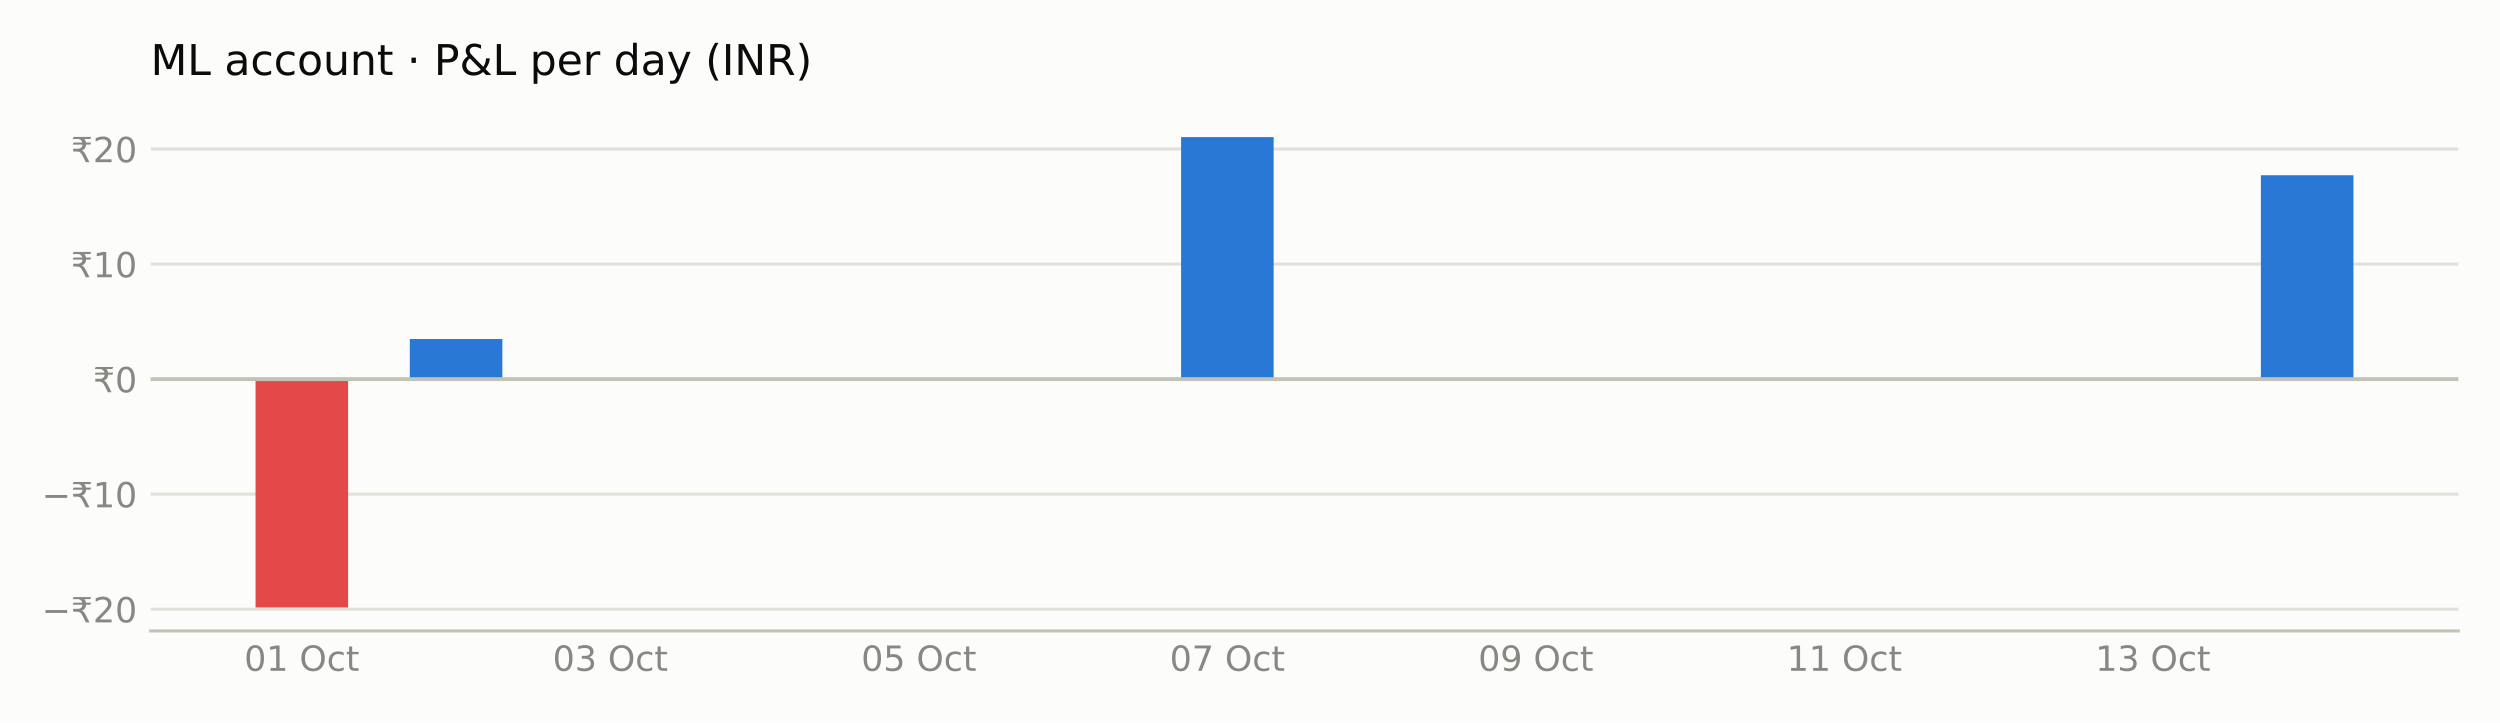
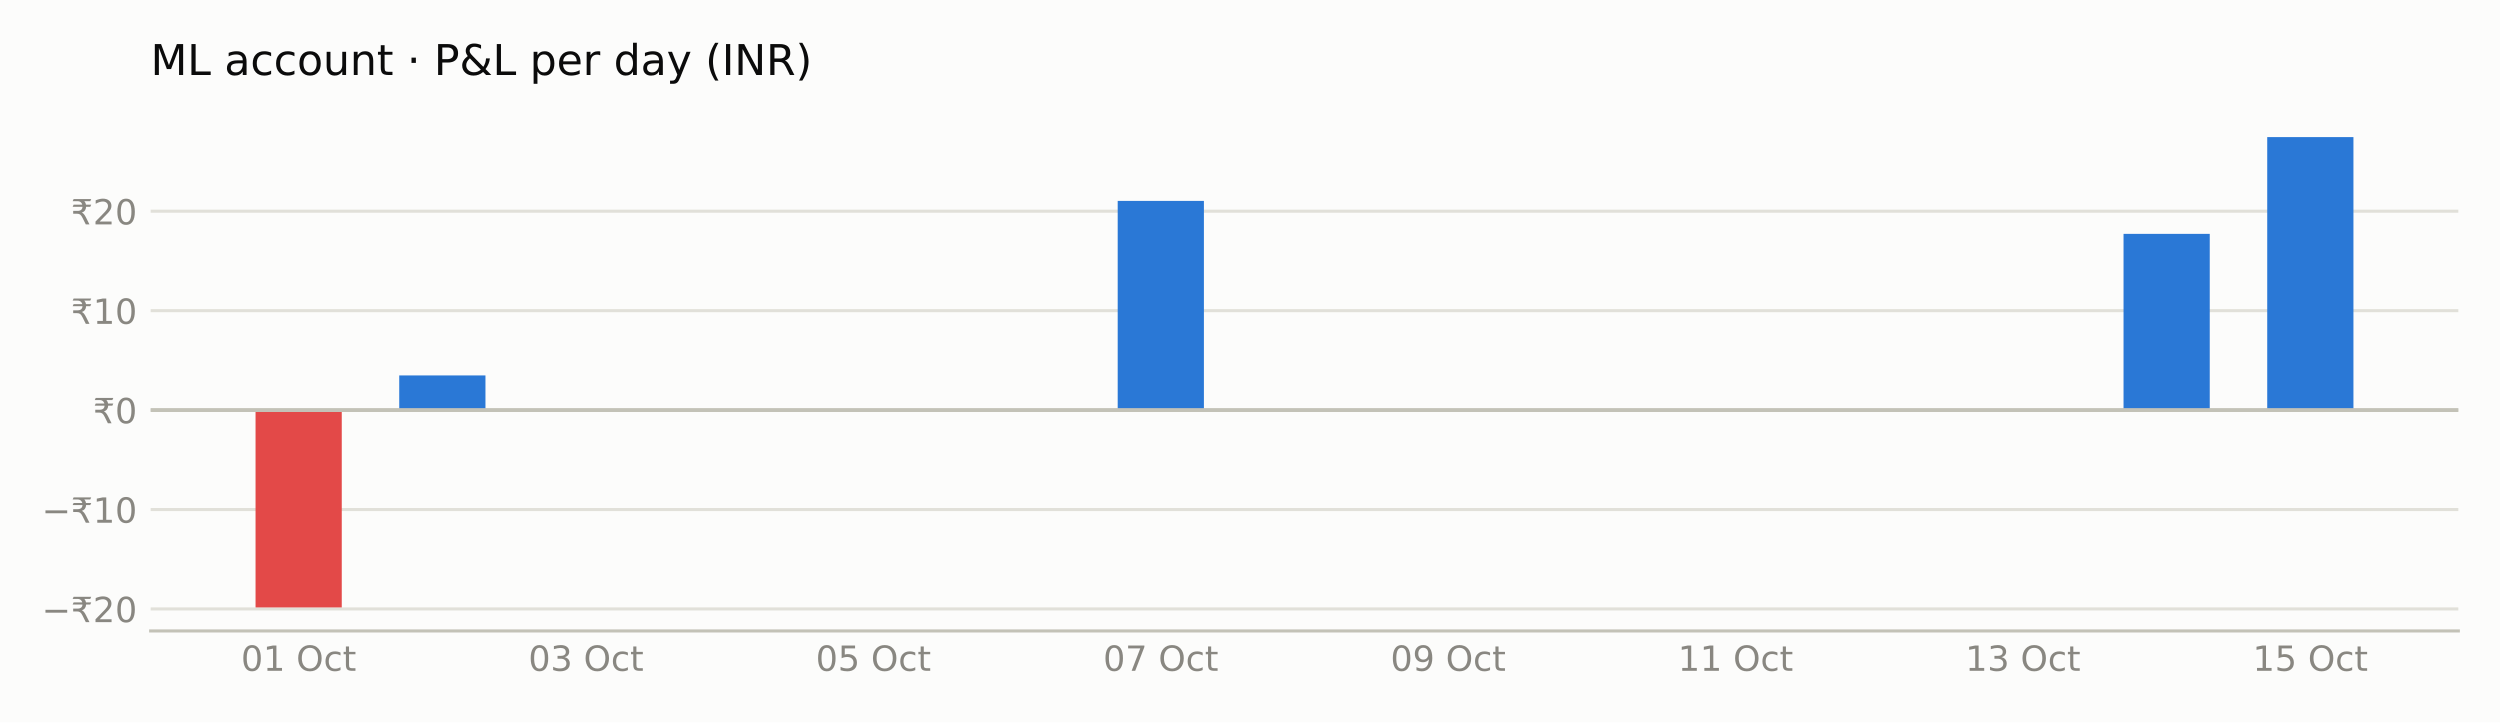
<svg xmlns="http://www.w3.org/2000/svg" xmlns:xlink="http://www.w3.org/1999/xlink" width="648pt" height="187.2pt" viewBox="0 0 648 187.2" version="1.1">
  <defs>
    <style type="text/css">*{stroke-linejoin: round; stroke-linecap: butt}</style>
  </defs>
  <g id="figure_1">
    <g id="patch_1">
      <path d="M 0 187.2  L 648 187.2  L 648 0  L 0 0  z " style="fill: #fcfcfb" />
    </g>
    <g id="axes_1">
      <g id="patch_2">
        <path d="M 39.05 163.54  L 637.2 163.54  L 637.2 29.44  L 39.05 29.44  z " style="fill: #fcfcfb" />
      </g>
      <g id="matplotlib.axis_1">
        <g id="xtick_1">
          <g id="line2d_1" />
          <g id="text_1">
-             <g style="fill: #898781" transform="translate(63.29644 173.8786) scale(0.09 -0.09)">
+             <g style="fill: #898781" transform="translate(62.47486 173.8786) scale(0.09 -0.09)">
              <defs>
                <path id="DejaVuSans-30" d="M 2034 4250  Q 1547 4250 1301 3770  Q 1056 3291 1056 2328  Q 1056 1369 1301 889  Q 1547 409 2034 409  Q 2525 409 2770 889  Q 3016 1369 3016 2328  Q 3016 3291 2770 3770  Q 2525 4250 2034 4250  z M 2034 4750  Q 2819 4750 3233 4129  Q 3647 3509 3647 2328  Q 3647 1150 3233 529  Q 2819 -91 2034 -91  Q 1250 -91 836 529  Q 422 1150 422 2328  Q 422 3509 836 4129  Q 1250 4750 2034 4750  z " transform="scale(0.015625)" />
                <path id="DejaVuSans-31" d="M 794 531  L 1825 531  L 1825 4091  L 703 3866  L 703 4441  L 1819 4666  L 2450 4666  L 2450 531  L 3481 531  L 3481 0  L 794 0  L 794 531  z " transform="scale(0.015625)" />
                <path id="DejaVuSans-20" transform="scale(0.015625)" />
                <path id="DejaVuSans-4f" d="M 2522 4238  Q 1834 4238 1429 3725  Q 1025 3213 1025 2328  Q 1025 1447 1429 934  Q 1834 422 2522 422  Q 3209 422 3611 934  Q 4013 1447 4013 2328  Q 4013 3213 3611 3725  Q 3209 4238 2522 4238  z M 2522 4750  Q 3503 4750 4090 4092  Q 4678 3434 4678 2328  Q 4678 1225 4090 567  Q 3503 -91 2522 -91  Q 1538 -91 948 565  Q 359 1222 359 2328  Q 359 3434 948 4092  Q 1538 4750 2522 4750  z " transform="scale(0.015625)" />
                <path id="DejaVuSans-63" d="M 3122 3366  L 3122 2828  Q 2878 2963 2633 3030  Q 2388 3097 2138 3097  Q 1578 3097 1268 2742  Q 959 2388 959 1747  Q 959 1106 1268 751  Q 1578 397 2138 397  Q 2388 397 2633 464  Q 2878 531 3122 666  L 3122 134  Q 2881 22 2623 -34  Q 2366 -91 2075 -91  Q 1284 -91 818 406  Q 353 903 353 1747  Q 353 2603 823 3093  Q 1294 3584 2113 3584  Q 2378 3584 2631 3529  Q 2884 3475 3122 3366  z " transform="scale(0.015625)" />
                <path id="DejaVuSans-74" d="M 1172 4494  L 1172 3500  L 2356 3500  L 2356 3053  L 1172 3053  L 1172 1153  Q 1172 725 1289 603  Q 1406 481 1766 481  L 2356 481  L 2356 0  L 1766 0  Q 1100 0 847 248  Q 594 497 594 1153  L 594 3053  L 172 3053  L 172 3500  L 594 3500  L 594 4494  L 1172 4494  z " transform="scale(0.015625)" />
              </defs>
              <use xlink:href="#DejaVuSans-30" />
              <use xlink:href="#DejaVuSans-31" transform="translate(63.62305 0)" />
              <use xlink:href="#DejaVuSans-20" transform="translate(127.2461 0)" />
              <use xlink:href="#DejaVuSans-4f" transform="translate(159.0332 0)" />
              <use xlink:href="#DejaVuSans-63" transform="translate(237.7441 0)" />
              <use xlink:href="#DejaVuSans-74" transform="translate(292.7246 0)" />
            </g>
          </g>
        </g>
        <g id="xtick_2">
          <g id="line2d_2" />
          <g id="text_2">
-             <g style="fill: #898781" transform="translate(143.263 173.8786) scale(0.09 -0.09)">
+             <g style="fill: #898781" transform="translate(136.9643 173.8786) scale(0.09 -0.09)">
              <defs>
                <path id="DejaVuSans-33" d="M 2597 2516  Q 3050 2419 3304 2112  Q 3559 1806 3559 1356  Q 3559 666 3084 287  Q 2609 -91 1734 -91  Q 1441 -91 1130 -33  Q 819 25 488 141  L 488 750  Q 750 597 1062 519  Q 1375 441 1716 441  Q 2309 441 2620 675  Q 2931 909 2931 1356  Q 2931 1769 2642 2001  Q 2353 2234 1838 2234  L 1294 2234  L 1294 2753  L 1863 2753  Q 2328 2753 2575 2939  Q 2822 3125 2822 3475  Q 2822 3834 2567 4026  Q 2313 4219 1838 4219  Q 1578 4219 1281 4162  Q 984 4106 628 3988  L 628 4550  Q 988 4650 1302 4700  Q 1616 4750 1894 4750  Q 2613 4750 3031 4423  Q 3450 4097 3450 3541  Q 3450 3153 3228 2886  Q 3006 2619 2597 2516  z " transform="scale(0.015625)" />
              </defs>
              <use xlink:href="#DejaVuSans-30" />
              <use xlink:href="#DejaVuSans-33" transform="translate(63.62305 0)" />
              <use xlink:href="#DejaVuSans-20" transform="translate(127.2461 0)" />
              <use xlink:href="#DejaVuSans-4f" transform="translate(159.0332 0)" />
              <use xlink:href="#DejaVuSans-63" transform="translate(237.7441 0)" />
              <use xlink:href="#DejaVuSans-74" transform="translate(292.7246 0)" />
            </g>
          </g>
        </g>
        <g id="xtick_3">
          <g id="line2d_3" />
          <g id="text_3">
-             <g style="fill: #898781" transform="translate(223.2296 173.8786) scale(0.09 -0.09)">
+             <g style="fill: #898781" transform="translate(211.4537 173.8786) scale(0.09 -0.09)">
              <defs>
                <path id="DejaVuSans-35" d="M 691 4666  L 3169 4666  L 3169 4134  L 1269 4134  L 1269 2991  Q 1406 3038 1543 3061  Q 1681 3084 1819 3084  Q 2600 3084 3056 2656  Q 3513 2228 3513 1497  Q 3513 744 3044 326  Q 2575 -91 1722 -91  Q 1428 -91 1123 -41  Q 819 9 494 109  L 494 744  Q 775 591 1075 516  Q 1375 441 1709 441  Q 2250 441 2565 725  Q 2881 1009 2881 1497  Q 2881 1984 2565 2268  Q 2250 2553 1709 2553  Q 1456 2553 1204 2497  Q 953 2441 691 2322  L 691 4666  z " transform="scale(0.015625)" />
              </defs>
              <use xlink:href="#DejaVuSans-30" />
              <use xlink:href="#DejaVuSans-35" transform="translate(63.62305 0)" />
              <use xlink:href="#DejaVuSans-20" transform="translate(127.2461 0)" />
              <use xlink:href="#DejaVuSans-4f" transform="translate(159.0332 0)" />
              <use xlink:href="#DejaVuSans-63" transform="translate(237.7441 0)" />
              <use xlink:href="#DejaVuSans-74" transform="translate(292.7246 0)" />
            </g>
          </g>
        </g>
        <g id="xtick_4">
          <g id="line2d_4" />
          <g id="text_4">
-             <g style="fill: #898781" transform="translate(303.1962 173.8786) scale(0.09 -0.09)">
+             <g style="fill: #898781" transform="translate(285.9431 173.8786) scale(0.09 -0.09)">
              <defs>
                <path id="DejaVuSans-37" d="M 525 4666  L 3525 4666  L 3525 4397  L 1831 0  L 1172 0  L 2766 4134  L 525 4134  L 525 4666  z " transform="scale(0.015625)" />
              </defs>
              <use xlink:href="#DejaVuSans-30" />
              <use xlink:href="#DejaVuSans-37" transform="translate(63.62305 0)" />
              <use xlink:href="#DejaVuSans-20" transform="translate(127.2461 0)" />
              <use xlink:href="#DejaVuSans-4f" transform="translate(159.0332 0)" />
              <use xlink:href="#DejaVuSans-63" transform="translate(237.7441 0)" />
              <use xlink:href="#DejaVuSans-74" transform="translate(292.7246 0)" />
            </g>
          </g>
        </g>
        <g id="xtick_5">
          <g id="line2d_5" />
          <g id="text_5">
-             <g style="fill: #898781" transform="translate(383.1627 173.8786) scale(0.09 -0.09)">
+             <g style="fill: #898781" transform="translate(360.4325 173.8786) scale(0.09 -0.09)">
              <defs>
                <path id="DejaVuSans-39" d="M 703 97  L 703 672  Q 941 559 1184 500  Q 1428 441 1663 441  Q 2288 441 2617 861  Q 2947 1281 2994 2138  Q 2813 1869 2534 1725  Q 2256 1581 1919 1581  Q 1219 1581 811 2004  Q 403 2428 403 3163  Q 403 3881 828 4315  Q 1253 4750 1959 4750  Q 2769 4750 3195 4129  Q 3622 3509 3622 2328  Q 3622 1225 3098 567  Q 2575 -91 1691 -91  Q 1453 -91 1209 -44  Q 966 3 703 97  z M 1959 2075  Q 2384 2075 2632 2365  Q 2881 2656 2881 3163  Q 2881 3666 2632 3958  Q 2384 4250 1959 4250  Q 1534 4250 1286 3958  Q 1038 3666 1038 3163  Q 1038 2656 1286 2365  Q 1534 2075 1959 2075  z " transform="scale(0.015625)" />
              </defs>
              <use xlink:href="#DejaVuSans-30" />
              <use xlink:href="#DejaVuSans-39" transform="translate(63.62305 0)" />
              <use xlink:href="#DejaVuSans-20" transform="translate(127.2461 0)" />
              <use xlink:href="#DejaVuSans-4f" transform="translate(159.0332 0)" />
              <use xlink:href="#DejaVuSans-63" transform="translate(237.7441 0)" />
              <use xlink:href="#DejaVuSans-74" transform="translate(292.7246 0)" />
            </g>
          </g>
        </g>
        <g id="xtick_6">
          <g id="line2d_6" />
          <g id="text_6">
-             <g style="fill: #898781" transform="translate(463.1293 173.8786) scale(0.09 -0.09)">
+             <g style="fill: #898781" transform="translate(434.9219 173.8786) scale(0.09 -0.09)">
              <use xlink:href="#DejaVuSans-31" />
              <use xlink:href="#DejaVuSans-31" transform="translate(63.62305 0)" />
              <use xlink:href="#DejaVuSans-20" transform="translate(127.2461 0)" />
              <use xlink:href="#DejaVuSans-4f" transform="translate(159.0332 0)" />
              <use xlink:href="#DejaVuSans-63" transform="translate(237.7441 0)" />
              <use xlink:href="#DejaVuSans-74" transform="translate(292.7246 0)" />
            </g>
          </g>
        </g>
        <g id="xtick_7">
          <g id="line2d_7" />
          <g id="text_7">
-             <g style="fill: #898781" transform="translate(543.0959 173.8786) scale(0.09 -0.09)">
+             <g style="fill: #898781" transform="translate(509.4113 173.8786) scale(0.09 -0.09)">
              <use xlink:href="#DejaVuSans-31" />
              <use xlink:href="#DejaVuSans-33" transform="translate(63.62305 0)" />
              <use xlink:href="#DejaVuSans-20" transform="translate(127.2461 0)" />
              <use xlink:href="#DejaVuSans-4f" transform="translate(159.0332 0)" />
              <use xlink:href="#DejaVuSans-63" transform="translate(237.7441 0)" />
              <use xlink:href="#DejaVuSans-74" transform="translate(292.7246 0)" />
            </g>
          </g>
        </g>
+         <g id="xtick_8">
+           <g id="line2d_8" />
+           <g id="text_8">
+             <g style="fill: #898781" transform="translate(583.9008 173.8786) scale(0.09 -0.09)">
+               <use xlink:href="#DejaVuSans-31" />
+               <use xlink:href="#DejaVuSans-35" transform="translate(63.62305 0)" />
+               <use xlink:href="#DejaVuSans-20" transform="translate(127.2461 0)" />
+               <use xlink:href="#DejaVuSans-4f" transform="translate(159.0332 0)" />
+               <use xlink:href="#DejaVuSans-63" transform="translate(237.7441 0)" />
+               <use xlink:href="#DejaVuSans-74" transform="translate(292.7246 0)" />
+             </g>
+           </g>
+         </g>
      </g>
      <g id="matplotlib.axis_2">
        <g id="ytick_1">
-           <g id="line2d_8">
-             <path d="M 39.05 157.899  L 637.2 157.899  " clip-path="url(#pd9b68ef21e)" style="fill: none; stroke: #e1e0d9; stroke-width: 0.8; stroke-linecap: square" />
-           </g>
-           <g id="line2d_9" />
-           <g id="text_8">
-             <g style="fill: #898781" transform="translate(10.82953 161.3186) scale(0.09 -0.09)">
+           <g id="line2d_9">
+             <path d="M 39.05 157.838  L 637.2 157.838  " clip-path="url(#pd9b68ef21e)" style="fill: none; stroke: #e1e0d9; stroke-width: 0.8; stroke-linecap: square" />
+           </g>
+           <g id="line2d_10" />
+           <g id="text_9">
+             <g style="fill: #898781" transform="translate(10.82953 161.2569) scale(0.09 -0.09)">
              <defs>
                <path id="DejaVuSans-2212" d="M 678 2272  L 4684 2272  L 4684 1741  L 678 1741  L 678 2272  z " transform="scale(0.015625)" />
                <path id="DejaVuSans-20b9" d="M 331 4281  L 503 4666  L 3747 4666  L 3575 4281  L 2469 4281  Q 2716 4038 2781 3634  L 3747 3634  L 3575 3250  L 2806 3250  Q 2791 2856 2600 2591  Q 2397 2300 2006 2188  Q 2209 2119 2400 1894  Q 2584 1681 2788 1275  L 3428 0  L 2750 0  L 2153 1197  Q 1919 1669 1706 1819  Q 1488 1972 1113 1972  L 425 1972  L 425 2491  L 1219 2491  Q 1675 2491 1906 2700  Q 2119 2894 2138 3250  L 331 3250  L 503 3634  L 2103 3634  Q 2047 3844 1906 4006  Q 1675 4281 1219 4281  L 331 4281  z " transform="scale(0.015625)" />
                <path id="DejaVuSans-32" d="M 1228 531  L 3431 531  L 3431 0  L 469 0  L 469 531  Q 828 903 1448 1529  Q 2069 2156 2228 2338  Q 2531 2678 2651 2914  Q 2772 3150 2772 3378  Q 2772 3750 2511 3984  Q 2250 4219 1831 4219  Q 1534 4219 1204 4116  Q 875 4013 500 3803  L 500 4441  Q 881 4594 1212 4672  Q 1544 4750 1819 4750  Q 2544 4750 2975 4387  Q 3406 4025 3406 3419  Q 3406 3131 3298 2873  Q 3191 2616 2906 2266  Q 2828 2175 2409 1742  Q 1991 1309 1228 531  z " transform="scale(0.015625)" />
              </defs>
              <use xlink:href="#DejaVuSans-2212" />
              <use xlink:href="#DejaVuSans-20b9" transform="translate(83.78906 0)" />
              <use xlink:href="#DejaVuSans-32" transform="translate(147.4121 0)" />
              <use xlink:href="#DejaVuSans-30" transform="translate(211.0352 0)" />
            </g>
          </g>
        </g>
        <g id="ytick_2">
-           <g id="line2d_10">
-             <path d="M 39.05 128.082  L 637.2 128.082  " clip-path="url(#pd9b68ef21e)" style="fill: none; stroke: #e1e0d9; stroke-width: 0.8; stroke-linecap: square" />
-           </g>
-           <g id="line2d_11" />
-           <g id="text_9">
-             <g style="fill: #898781" transform="translate(10.82953 131.501) scale(0.09 -0.09)">
+           <g id="line2d_11">
+             <path d="M 39.05 132.065  L 637.2 132.065  " clip-path="url(#pd9b68ef21e)" style="fill: none; stroke: #e1e0d9; stroke-width: 0.8; stroke-linecap: square" />
+           </g>
+           <g id="line2d_12" />
+           <g id="text_10">
+             <g style="fill: #898781" transform="translate(10.82953 135.4846) scale(0.09 -0.09)">
              <use xlink:href="#DejaVuSans-2212" />
              <use xlink:href="#DejaVuSans-20b9" transform="translate(83.78906 0)" />
              <use xlink:href="#DejaVuSans-31" transform="translate(147.4121 0)" />
              <use xlink:href="#DejaVuSans-30" transform="translate(211.0352 0)" />
            </g>
          </g>
        </g>
        <g id="ytick_3">
-           <g id="line2d_12">
-             <path d="M 39.05 98.264  L 637.2 98.264  " clip-path="url(#pd9b68ef21e)" style="fill: none; stroke: #e1e0d9; stroke-width: 0.8; stroke-linecap: square" />
-           </g>
-           <g id="line2d_13" />
-           <g id="text_10">
-             <g style="fill: #898781" transform="translate(24.0975 101.6834) scale(0.09 -0.09)">
+           <g id="line2d_13">
+             <path d="M 39.05 106.293  L 637.2 106.293  " clip-path="url(#pd9b68ef21e)" style="fill: none; stroke: #e1e0d9; stroke-width: 0.8; stroke-linecap: square" />
+           </g>
+           <g id="line2d_14" />
+           <g id="text_11">
+             <g style="fill: #898781" transform="translate(24.0975 109.7124) scale(0.09 -0.09)">
              <use xlink:href="#DejaVuSans-20b9" />
              <use xlink:href="#DejaVuSans-30" transform="translate(63.62305 0)" />
            </g>
          </g>
        </g>
        <g id="ytick_4">
-           <g id="line2d_14">
-             <path d="M 39.05 68.447  L 637.2 68.447  " clip-path="url(#pd9b68ef21e)" style="fill: none; stroke: #e1e0d9; stroke-width: 0.8; stroke-linecap: square" />
-           </g>
-           <g id="line2d_15" />
-           <g id="text_11">
-             <g style="fill: #898781" transform="translate(18.37125 71.86588) scale(0.09 -0.09)">
+           <g id="line2d_15">
+             <path d="M 39.05 80.521  L 637.2 80.521  " clip-path="url(#pd9b68ef21e)" style="fill: none; stroke: #e1e0d9; stroke-width: 0.8; stroke-linecap: square" />
+           </g>
+           <g id="line2d_16" />
+           <g id="text_12">
+             <g style="fill: #898781" transform="translate(18.37125 83.94018) scale(0.09 -0.09)">
              <use xlink:href="#DejaVuSans-20b9" />
              <use xlink:href="#DejaVuSans-31" transform="translate(63.62305 0)" />
              <use xlink:href="#DejaVuSans-30" transform="translate(127.2461 0)" />
            </g>
          </g>
        </g>
        <g id="ytick_5">
-           <g id="line2d_16">
-             <path d="M 39.05 38.629  L 637.2 38.629  " clip-path="url(#pd9b68ef21e)" style="fill: none; stroke: #e1e0d9; stroke-width: 0.8; stroke-linecap: square" />
-           </g>
-           <g id="line2d_17" />
-           <g id="text_12">
-             <g style="fill: #898781" transform="translate(18.37125 42.04832) scale(0.09 -0.09)">
+           <g id="line2d_17">
+             <path d="M 39.05 54.749  L 637.2 54.749  " clip-path="url(#pd9b68ef21e)" style="fill: none; stroke: #e1e0d9; stroke-width: 0.8; stroke-linecap: square" />
+           </g>
+           <g id="line2d_18" />
+           <g id="text_13">
+             <g style="fill: #898781" transform="translate(18.37125 58.16795) scale(0.09 -0.09)">
              <use xlink:href="#DejaVuSans-20b9" />
              <use xlink:href="#DejaVuSans-32" transform="translate(63.62305 0)" />
              <use xlink:href="#DejaVuSans-30" transform="translate(127.2461 0)" />
            </g>
          </g>
        </g>
      </g>
      <g id="patch_3">
-         <path d="M 66.239 98.264  L 90.229 98.264  L 90.229 157.445  L 66.239 157.445  z " clip-path="url(#pd9b68ef21e)" style="fill: #e34948" />
+         <path d="M 66.239 106.293  L 88.585 106.293  L 88.585 157.445  L 66.239 157.445  z " clip-path="url(#pd9b68ef21e)" style="fill: #e34948" />
      </g>
      <g id="patch_4">
-         <path d="M 106.222 98.264  L 130.212 98.264  L 130.212 87.873  L 106.222 87.873  z " clip-path="url(#pd9b68ef21e)" style="fill: #2a78d6" />
+         <path d="M 103.483 106.293  L 125.83 106.293  L 125.83 97.311  L 103.483 97.311  z " clip-path="url(#pd9b68ef21e)" style="fill: #2a78d6" />
      </g>
      <g id="patch_5">
-         <path d="M 306.138 98.264  L 330.128 98.264  L 330.128 35.535  L 306.138 35.535  z " clip-path="url(#pd9b68ef21e)" style="fill: #2a78d6" />
+         <path d="M 289.707 106.293  L 312.054 106.293  L 312.054 52.075  L 289.707 52.075  z " clip-path="url(#pd9b68ef21e)" style="fill: #2a78d6" />
      </g>
      <g id="patch_6">
-         <path d="M 586.021 98.264  L 610.011 98.264  L 610.011 45.42  L 586.021 45.42  z " clip-path="url(#pd9b68ef21e)" style="fill: #2a78d6" />
-       </g>
-       <g id="line2d_18">
-         <path d="M 39.05 98.264  L 637.2 98.264  " clip-path="url(#pd9b68ef21e)" style="fill: none; stroke: #c3c2b7; stroke-linecap: square" />
+         <path d="M 550.42 106.293  L 572.767 106.293  L 572.767 60.618  L 550.42 60.618  z " clip-path="url(#pd9b68ef21e)" style="fill: #2a78d6" />
      </g>
      <g id="patch_7">
+         <path d="M 587.665 106.293  L 610.011 106.293  L 610.011 35.535  L 587.665 35.535  z " clip-path="url(#pd9b68ef21e)" style="fill: #2a78d6" />
+       </g>
+       <g id="line2d_19">
+         <path d="M 39.05 106.293  L 637.2 106.293  " clip-path="url(#pd9b68ef21e)" style="fill: none; stroke: #c3c2b7; stroke-linecap: square" />
+       </g>
+       <g id="patch_8">
        <path d="M 39.05 163.54  L 637.2 163.54  " style="fill: none; stroke: #c3c2b7; stroke-width: 0.8; stroke-linejoin: miter; stroke-linecap: square" />
      </g>
-       <g id="text_13">
+       <g id="text_14">
        <g style="fill: #0b0b0b" transform="translate(39.05 19.44) scale(0.11 -0.11)">
          <defs>
            <path id="DejaVuSans-4d" d="M 628 4666  L 1569 4666  L 2759 1491  L 3956 4666  L 4897 4666  L 4897 0  L 4281 0  L 4281 4097  L 3078 897  L 2444 897  L 1241 4097  L 1241 0  L 628 0  L 628 4666  z " transform="scale(0.015625)" />
            <path id="DejaVuSans-4c" d="M 628 4666  L 1259 4666  L 1259 531  L 3531 531  L 3531 0  L 628 0  L 628 4666  z " transform="scale(0.015625)" />
            <path id="DejaVuSans-61" d="M 2194 1759  Q 1497 1759 1228 1600  Q 959 1441 959 1056  Q 959 750 1161 570  Q 1363 391 1709 391  Q 2188 391 2477 730  Q 2766 1069 2766 1631  L 2766 1759  L 2194 1759  z M 3341 1997  L 3341 0  L 2766 0  L 2766 531  Q 2569 213 2275 61  Q 1981 -91 1556 -91  Q 1019 -91 701 211  Q 384 513 384 1019  Q 384 1609 779 1909  Q 1175 2209 1959 2209  L 2766 2209  L 2766 2266  Q 2766 2663 2505 2880  Q 2244 3097 1772 3097  Q 1472 3097 1187 3025  Q 903 2953 641 2809  L 641 3341  Q 956 3463 1253 3523  Q 1550 3584 1831 3584  Q 2591 3584 2966 3190  Q 3341 2797 3341 1997  z " transform="scale(0.015625)" />
            <path id="DejaVuSans-6f" d="M 1959 3097  Q 1497 3097 1228 2736  Q 959 2375 959 1747  Q 959 1119 1226 758  Q 1494 397 1959 397  Q 2419 397 2687 759  Q 2956 1122 2956 1747  Q 2956 2369 2687 2733  Q 2419 3097 1959 3097  z M 1959 3584  Q 2709 3584 3137 3096  Q 3566 2609 3566 1747  Q 3566 888 3137 398  Q 2709 -91 1959 -91  Q 1206 -91 779 398  Q 353 888 353 1747  Q 353 2609 779 3096  Q 1206 3584 1959 3584  z " transform="scale(0.015625)" />
            <path id="DejaVuSans-75" d="M 544 1381  L 544 3500  L 1119 3500  L 1119 1403  Q 1119 906 1312 657  Q 1506 409 1894 409  Q 2359 409 2629 706  Q 2900 1003 2900 1516  L 2900 3500  L 3475 3500  L 3475 0  L 2900 0  L 2900 538  Q 2691 219 2414 64  Q 2138 -91 1772 -91  Q 1169 -91 856 284  Q 544 659 544 1381  z M 1991 3584  L 1991 3584  z " transform="scale(0.015625)" />
            <path id="DejaVuSans-6e" d="M 3513 2113  L 3513 0  L 2938 0  L 2938 2094  Q 2938 2591 2744 2837  Q 2550 3084 2163 3084  Q 1697 3084 1428 2787  Q 1159 2491 1159 1978  L 1159 0  L 581 0  L 581 3500  L 1159 3500  L 1159 2956  Q 1366 3272 1645 3428  Q 1925 3584 2291 3584  Q 2894 3584 3203 3211  Q 3513 2838 3513 2113  z " transform="scale(0.015625)" />
            <path id="DejaVuSans-b7" d="M 684 2619  L 1344 2619  L 1344 1825  L 684 1825  L 684 2619  z " transform="scale(0.015625)" />
            <path id="DejaVuSans-50" d="M 1259 4147  L 1259 2394  L 2053 2394  Q 2494 2394 2734 2622  Q 2975 2850 2975 3272  Q 2975 3691 2734 3919  Q 2494 4147 2053 4147  L 1259 4147  z M 628 4666  L 2053 4666  Q 2838 4666 3239 4311  Q 3641 3956 3641 3272  Q 3641 2581 3239 2228  Q 2838 1875 2053 1875  L 1259 1875  L 1259 0  L 628 0  L 628 4666  z " transform="scale(0.015625)" />
            <path id="DejaVuSans-26" d="M 1556 2509  Q 1272 2256 1139 2004  Q 1006 1753 1006 1478  Q 1006 1022 1337 719  Q 1669 416 2169 416  Q 2466 416 2725 514  Q 2984 613 3213 813  L 1556 2509  z M 1997 2859  L 3584 1234  Q 3769 1513 3872 1830  Q 3975 2147 3994 2503  L 4575 2503  Q 4538 2091 4375 1687  Q 4213 1284 3922 891  L 4794 0  L 4006 0  L 3559 459  Q 3234 181 2878 45  Q 2522 -91 2113 -91  Q 1359 -91 881 339  Q 403 769 403 1441  Q 403 1841 612 2192  Q 822 2544 1241 2853  Q 1091 3050 1012 3245  Q 934 3441 934 3628  Q 934 4134 1281 4442  Q 1628 4750 2203 4750  Q 2463 4750 2720 4694  Q 2978 4638 3244 4525  L 3244 3956  Q 2972 4103 2725 4179  Q 2478 4256 2266 4256  Q 1938 4256 1733 4082  Q 1528 3909 1528 3634  Q 1528 3475 1620 3314  Q 1713 3153 1997 2859  z " transform="scale(0.015625)" />
            <path id="DejaVuSans-70" d="M 1159 525  L 1159 -1331  L 581 -1331  L 581 3500  L 1159 3500  L 1159 2969  Q 1341 3281 1617 3432  Q 1894 3584 2278 3584  Q 2916 3584 3314 3078  Q 3713 2572 3713 1747  Q 3713 922 3314 415  Q 2916 -91 2278 -91  Q 1894 -91 1617 61  Q 1341 213 1159 525  z M 3116 1747  Q 3116 2381 2855 2742  Q 2594 3103 2138 3103  Q 1681 3103 1420 2742  Q 1159 2381 1159 1747  Q 1159 1113 1420 752  Q 1681 391 2138 391  Q 2594 391 2855 752  Q 3116 1113 3116 1747  z " transform="scale(0.015625)" />
            <path id="DejaVuSans-65" d="M 3597 1894  L 3597 1613  L 953 1613  Q 991 1019 1311 708  Q 1631 397 2203 397  Q 2534 397 2845 478  Q 3156 559 3463 722  L 3463 178  Q 3153 47 2828 -22  Q 2503 -91 2169 -91  Q 1331 -91 842 396  Q 353 884 353 1716  Q 353 2575 817 3079  Q 1281 3584 2069 3584  Q 2775 3584 3186 3129  Q 3597 2675 3597 1894  z M 3022 2063  Q 3016 2534 2758 2815  Q 2500 3097 2075 3097  Q 1594 3097 1305 2825  Q 1016 2553 972 2059  L 3022 2063  z " transform="scale(0.015625)" />
            <path id="DejaVuSans-72" d="M 2631 2963  Q 2534 3019 2420 3045  Q 2306 3072 2169 3072  Q 1681 3072 1420 2755  Q 1159 2438 1159 1844  L 1159 0  L 581 0  L 581 3500  L 1159 3500  L 1159 2956  Q 1341 3275 1631 3429  Q 1922 3584 2338 3584  Q 2397 3584 2469 3576  Q 2541 3569 2628 3553  L 2631 2963  z " transform="scale(0.015625)" />
            <path id="DejaVuSans-64" d="M 2906 2969  L 2906 4863  L 3481 4863  L 3481 0  L 2906 0  L 2906 525  Q 2725 213 2448 61  Q 2172 -91 1784 -91  Q 1150 -91 751 415  Q 353 922 353 1747  Q 353 2572 751 3078  Q 1150 3584 1784 3584  Q 2172 3584 2448 3432  Q 2725 3281 2906 2969  z M 947 1747  Q 947 1113 1208 752  Q 1469 391 1925 391  Q 2381 391 2643 752  Q 2906 1113 2906 1747  Q 2906 2381 2643 2742  Q 2381 3103 1925 3103  Q 1469 3103 1208 2742  Q 947 2381 947 1747  z " transform="scale(0.015625)" />
            <path id="DejaVuSans-79" d="M 2059 -325  Q 1816 -950 1584 -1140  Q 1353 -1331 966 -1331  L 506 -1331  L 506 -850  L 844 -850  Q 1081 -850 1212 -737  Q 1344 -625 1503 -206  L 1606 56  L 191 3500  L 800 3500  L 1894 763  L 2988 3500  L 3597 3500  L 2059 -325  z " transform="scale(0.015625)" />
            <path id="DejaVuSans-28" d="M 1984 4856  Q 1566 4138 1362 3434  Q 1159 2731 1159 2009  Q 1159 1288 1364 580  Q 1569 -128 1984 -844  L 1484 -844  Q 1016 -109 783 600  Q 550 1309 550 2009  Q 550 2706 781 3412  Q 1013 4119 1484 4856  L 1984 4856  z " transform="scale(0.015625)" />
            <path id="DejaVuSans-49" d="M 628 4666  L 1259 4666  L 1259 0  L 628 0  L 628 4666  z " transform="scale(0.015625)" />
            <path id="DejaVuSans-4e" d="M 628 4666  L 1478 4666  L 3547 763  L 3547 4666  L 4159 4666  L 4159 0  L 3309 0  L 1241 3903  L 1241 0  L 628 0  L 628 4666  z " transform="scale(0.015625)" />
            <path id="DejaVuSans-52" d="M 2841 2188  Q 3044 2119 3236 1894  Q 3428 1669 3622 1275  L 4263 0  L 3584 0  L 2988 1197  Q 2756 1666 2539 1819  Q 2322 1972 1947 1972  L 1259 1972  L 1259 0  L 628 0  L 628 4666  L 2053 4666  Q 2853 4666 3247 4331  Q 3641 3997 3641 3322  Q 3641 2881 3436 2590  Q 3231 2300 2841 2188  z M 1259 4147  L 1259 2491  L 2053 2491  Q 2509 2491 2742 2702  Q 2975 2913 2975 3322  Q 2975 3731 2742 3939  Q 2509 4147 2053 4147  L 1259 4147  z " transform="scale(0.015625)" />
            <path id="DejaVuSans-29" d="M 513 4856  L 1013 4856  Q 1481 4119 1714 3412  Q 1947 2706 1947 2009  Q 1947 1309 1714 600  Q 1481 -109 1013 -844  L 513 -844  Q 928 -128 1133 580  Q 1338 1288 1338 2009  Q 1338 2731 1133 3434  Q 928 4138 513 4856  z " transform="scale(0.015625)" />
          </defs>
          <use xlink:href="#DejaVuSans-4d" />
          <use xlink:href="#DejaVuSans-4c" transform="translate(86.2793 0)" />
          <use xlink:href="#DejaVuSans-20" transform="translate(141.9922 0)" />
          <use xlink:href="#DejaVuSans-61" transform="translate(173.7793 0)" />
          <use xlink:href="#DejaVuSans-63" transform="translate(235.0586 0)" />
          <use xlink:href="#DejaVuSans-63" transform="translate(290.0391 0)" />
          <use xlink:href="#DejaVuSans-6f" transform="translate(345.0195 0)" />
          <use xlink:href="#DejaVuSans-75" transform="translate(406.2012 0)" />
          <use xlink:href="#DejaVuSans-6e" transform="translate(469.5801 0)" />
          <use xlink:href="#DejaVuSans-74" transform="translate(532.959 0)" />
          <use xlink:href="#DejaVuSans-20" transform="translate(572.168 0)" />
          <use xlink:href="#DejaVuSans-b7" transform="translate(603.9551 0)" />
          <use xlink:href="#DejaVuSans-20" transform="translate(635.7422 0)" />
          <use xlink:href="#DejaVuSans-50" transform="translate(667.5293 0)" />
          <use xlink:href="#DejaVuSans-26" transform="translate(727.832 0)" />
          <use xlink:href="#DejaVuSans-4c" transform="translate(805.8105 0)" />
          <use xlink:href="#DejaVuSans-20" transform="translate(861.5234 0)" />
          <use xlink:href="#DejaVuSans-70" transform="translate(893.3105 0)" />
          <use xlink:href="#DejaVuSans-65" transform="translate(956.7871 0)" />
          <use xlink:href="#DejaVuSans-72" transform="translate(1018.311 0)" />
          <use xlink:href="#DejaVuSans-20" transform="translate(1059.424 0)" />
          <use xlink:href="#DejaVuSans-64" transform="translate(1091.211 0)" />
          <use xlink:href="#DejaVuSans-61" transform="translate(1154.688 0)" />
          <use xlink:href="#DejaVuSans-79" transform="translate(1215.967 0)" />
          <use xlink:href="#DejaVuSans-20" transform="translate(1275.146 0)" />
          <use xlink:href="#DejaVuSans-28" transform="translate(1306.934 0)" />
          <use xlink:href="#DejaVuSans-49" transform="translate(1345.947 0)" />
          <use xlink:href="#DejaVuSans-4e" transform="translate(1375.439 0)" />
          <use xlink:href="#DejaVuSans-52" transform="translate(1450.244 0)" />
          <use xlink:href="#DejaVuSans-29" transform="translate(1519.727 0)" />
        </g>
      </g>
    </g>
  </g>
  <defs>
    <clipPath id="pd9b68ef21e">
      <rect x="39.05" y="29.44" width="598.15" height="134.1" />
    </clipPath>
  </defs>
</svg>
